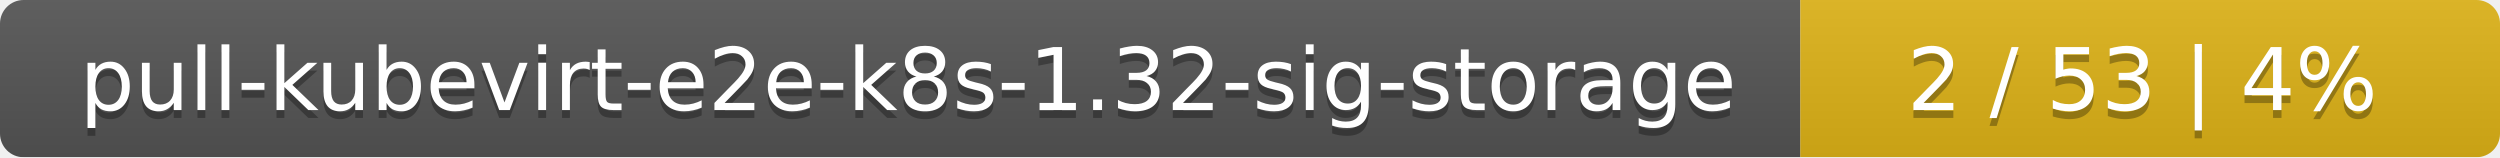
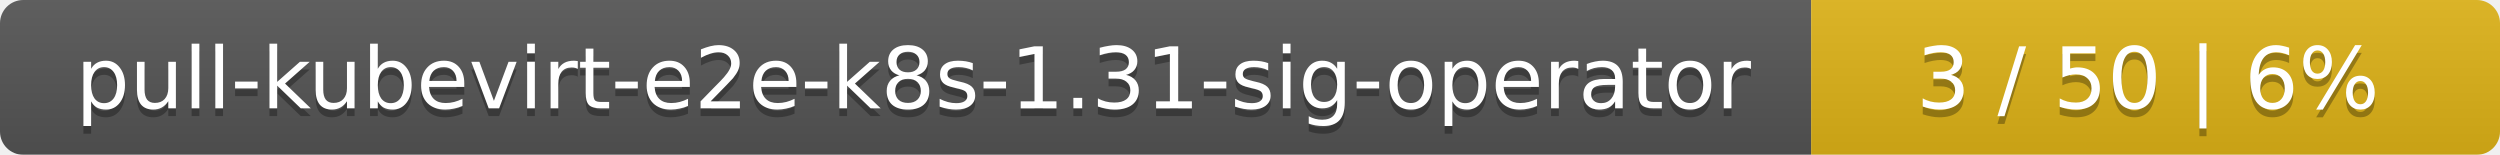
- <svg xmlns="http://www.w3.org/2000/svg" width="318" height="20">
+ <svg xmlns="http://www.w3.org/2000/svg" width="323" height="20">
  <linearGradient id="smooth" x2="0" y2="100%">
    <stop offset="0" stop-color="#bbb" stop-opacity=".1" />
    <stop offset="1" stop-opacity=".1" />
  </linearGradient>
  <mask id="round">
-     <rect width="318" height="20" rx="3" fill="#fff" />
+     <rect width="323" height="20" rx="3" fill="#fff" />
  </mask>
  <g mask="url(#round)">
-     <rect width="229" height="20" fill="#555" />
-     <rect x="229" width="89" height="20" fill="#dfb317" />
-     <rect width="318" height="20" fill="url(#smooth)" />
+     <rect width="234" height="20" fill="#555" />
+     <rect x="234" width="89" height="20" fill="#dfb317" />
+     <rect width="323" height="20" fill="url(#smooth)" />
  </g>
  <g fill="#fff" text-anchor="middle" font-family="DejaVu Sans,Verdana,Geneva,sans-serif" font-size="11">
-     <text x="115.5" y="15" fill="#010101" fill-opacity=".3">pull-kubevirt-e2e-k8s-1.32-sig-storage</text>
-     <text x="115.5" y="14">pull-kubevirt-e2e-k8s-1.32-sig-storage</text>
-     <text x="272.5" y="15" fill="#010101" fill-opacity=".3">2 / 53    |    4%</text>
-     <text x="272.5" y="14">2 / 53    |    4%</text>
+     <text x="118" y="15" fill="#010101" fill-opacity=".3">pull-kubevirt-e2e-k8s-1.31-sig-operator</text>
+     <text x="118" y="14">pull-kubevirt-e2e-k8s-1.31-sig-operator</text>
+     <text x="277.5" y="15" fill="#010101" fill-opacity=".3">3 / 50    |    6%</text>
+     <text x="277.5" y="14">3 / 50    |    6%</text>
  </g>
</svg>
